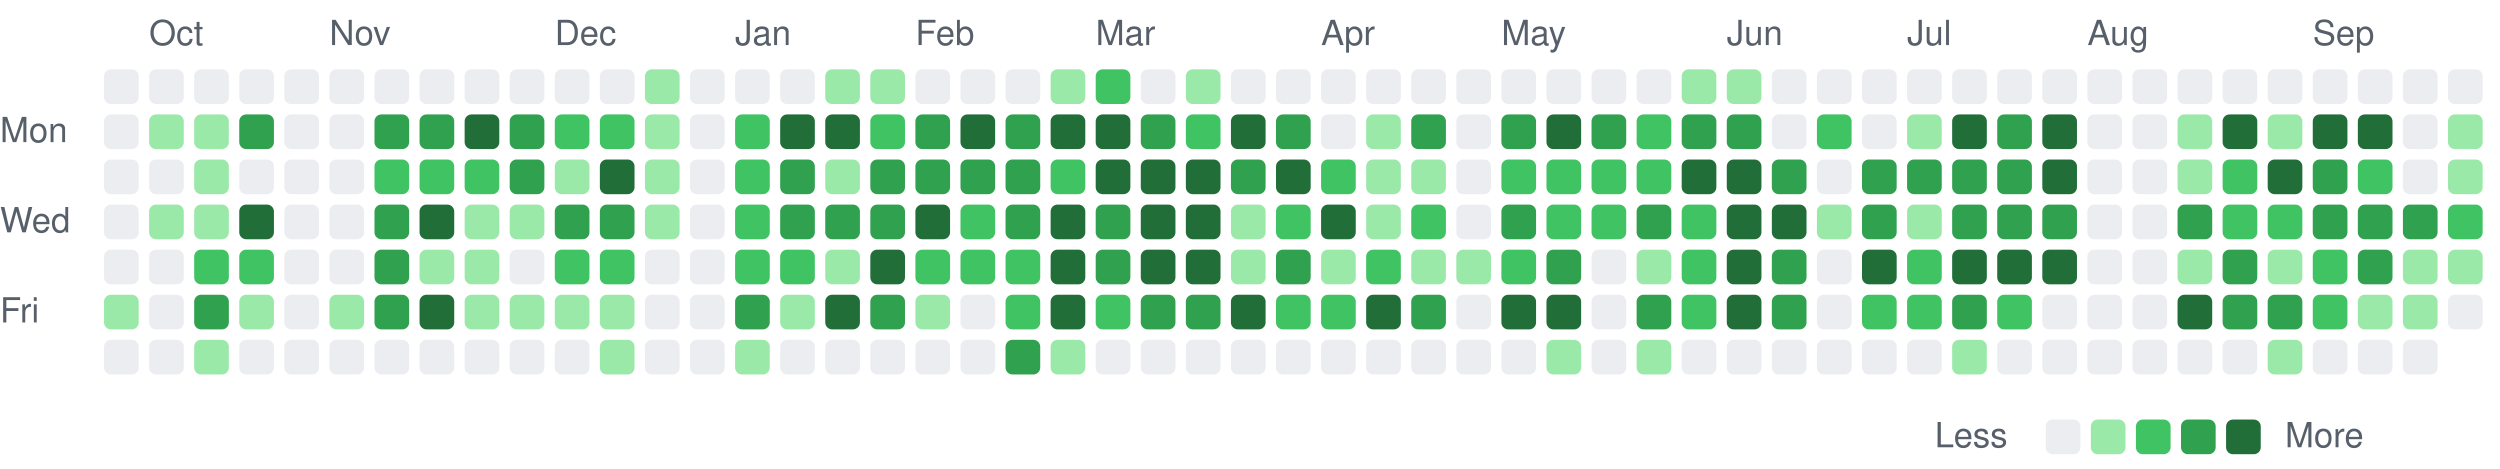
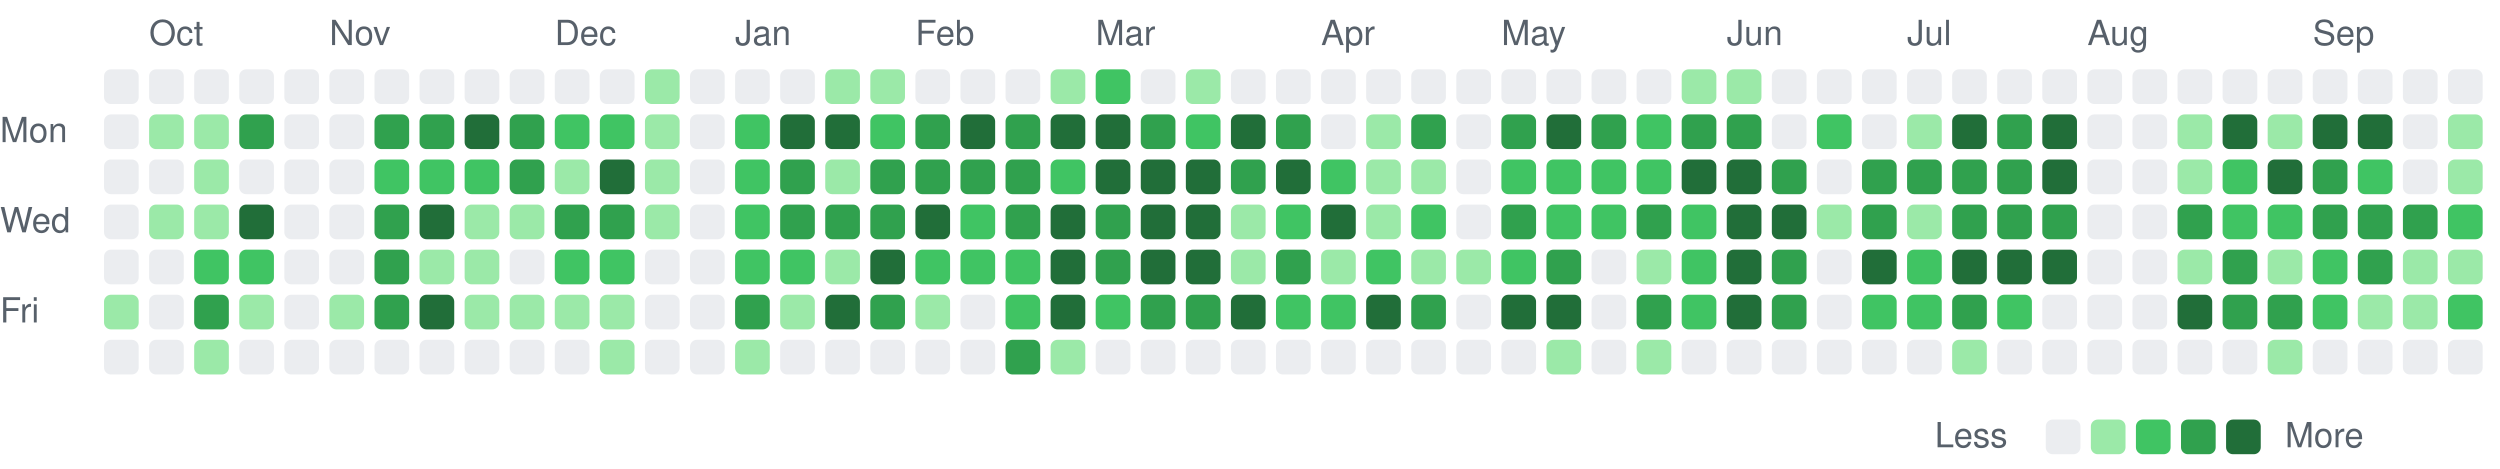
<svg xmlns="http://www.w3.org/2000/svg" viewBox="0 0 721 135" width="721" height="135" role="img" aria-label="Combined GitHub and GitLab contributions over the last year">
  <style>
text { font: 10px -apple-system, BlinkMacSystemFont, 'Segoe UI', Helvetica, Arial, sans-serif; fill: #57606a; }
.c0 { fill: #ebedf0; }
.c1 { fill: #9be9a8; }
.c2 { fill: #40c463; }
.c3 { fill: #30a14e; }
.c4 { fill: #216e39; }
@media (prefers-color-scheme: dark) {
text { fill: #acacac; }
.c0 { fill: #373737; }
.c1 { fill: #0e4429; }
.c2 { fill: #006d32; }
.c3 { fill: #26a641; }
.c4 { fill: #39d353; }
}
</style>
  <text x="43" y="13">Oct</text>
  <text x="95" y="13">Nov</text>
  <text x="160" y="13">Dec</text>
  <text x="212" y="13">Jan</text>
  <text x="264" y="13">Feb</text>
  <text x="316" y="13">Mar</text>
  <text x="381" y="13">Apr</text>
  <text x="433" y="13">May</text>
  <text x="498" y="13">Jun</text>
  <text x="550" y="13">Jul</text>
  <text x="602" y="13">Aug</text>
  <text x="667" y="13">Sep</text>
  <text x="0" y="41">Mon</text>
  <text x="0" y="67">Wed</text>
  <text x="0" y="93">Fri</text>
  <rect class="c0" x="30" y="20" width="10" height="10" rx="2" />
  <rect class="c0" x="30" y="33" width="10" height="10" rx="2" />
  <rect class="c0" x="30" y="46" width="10" height="10" rx="2" />
  <rect class="c0" x="30" y="59" width="10" height="10" rx="2" />
  <rect class="c0" x="30" y="72" width="10" height="10" rx="2" />
  <rect class="c1" x="30" y="85" width="10" height="10" rx="2" />
  <rect class="c0" x="30" y="98" width="10" height="10" rx="2" />
  <rect class="c0" x="43" y="20" width="10" height="10" rx="2" />
  <rect class="c1" x="43" y="33" width="10" height="10" rx="2" />
  <rect class="c0" x="43" y="46" width="10" height="10" rx="2" />
  <rect class="c1" x="43" y="59" width="10" height="10" rx="2" />
  <rect class="c0" x="43" y="72" width="10" height="10" rx="2" />
  <rect class="c0" x="43" y="85" width="10" height="10" rx="2" />
  <rect class="c0" x="43" y="98" width="10" height="10" rx="2" />
  <rect class="c0" x="56" y="20" width="10" height="10" rx="2" />
  <rect class="c1" x="56" y="33" width="10" height="10" rx="2" />
  <rect class="c1" x="56" y="46" width="10" height="10" rx="2" />
  <rect class="c1" x="56" y="59" width="10" height="10" rx="2" />
  <rect class="c2" x="56" y="72" width="10" height="10" rx="2" />
  <rect class="c3" x="56" y="85" width="10" height="10" rx="2" />
  <rect class="c1" x="56" y="98" width="10" height="10" rx="2" />
  <rect class="c0" x="69" y="20" width="10" height="10" rx="2" />
  <rect class="c3" x="69" y="33" width="10" height="10" rx="2" />
  <rect class="c0" x="69" y="46" width="10" height="10" rx="2" />
  <rect class="c4" x="69" y="59" width="10" height="10" rx="2" />
  <rect class="c2" x="69" y="72" width="10" height="10" rx="2" />
  <rect class="c1" x="69" y="85" width="10" height="10" rx="2" />
  <rect class="c0" x="69" y="98" width="10" height="10" rx="2" />
  <rect class="c0" x="82" y="20" width="10" height="10" rx="2" />
  <rect class="c0" x="82" y="33" width="10" height="10" rx="2" />
  <rect class="c0" x="82" y="46" width="10" height="10" rx="2" />
  <rect class="c0" x="82" y="59" width="10" height="10" rx="2" />
  <rect class="c0" x="82" y="72" width="10" height="10" rx="2" />
  <rect class="c0" x="82" y="85" width="10" height="10" rx="2" />
  <rect class="c0" x="82" y="98" width="10" height="10" rx="2" />
  <rect class="c0" x="95" y="20" width="10" height="10" rx="2" />
  <rect class="c0" x="95" y="33" width="10" height="10" rx="2" />
  <rect class="c0" x="95" y="46" width="10" height="10" rx="2" />
  <rect class="c0" x="95" y="59" width="10" height="10" rx="2" />
  <rect class="c0" x="95" y="72" width="10" height="10" rx="2" />
  <rect class="c1" x="95" y="85" width="10" height="10" rx="2" />
  <rect class="c0" x="95" y="98" width="10" height="10" rx="2" />
  <rect class="c0" x="108" y="20" width="10" height="10" rx="2" />
  <rect class="c3" x="108" y="33" width="10" height="10" rx="2" />
  <rect class="c2" x="108" y="46" width="10" height="10" rx="2" />
  <rect class="c3" x="108" y="59" width="10" height="10" rx="2" />
  <rect class="c3" x="108" y="72" width="10" height="10" rx="2" />
  <rect class="c3" x="108" y="85" width="10" height="10" rx="2" />
  <rect class="c0" x="108" y="98" width="10" height="10" rx="2" />
  <rect class="c0" x="121" y="20" width="10" height="10" rx="2" />
  <rect class="c3" x="121" y="33" width="10" height="10" rx="2" />
  <rect class="c2" x="121" y="46" width="10" height="10" rx="2" />
  <rect class="c4" x="121" y="59" width="10" height="10" rx="2" />
  <rect class="c1" x="121" y="72" width="10" height="10" rx="2" />
  <rect class="c4" x="121" y="85" width="10" height="10" rx="2" />
  <rect class="c0" x="121" y="98" width="10" height="10" rx="2" />
  <rect class="c0" x="134" y="20" width="10" height="10" rx="2" />
  <rect class="c4" x="134" y="33" width="10" height="10" rx="2" />
  <rect class="c2" x="134" y="46" width="10" height="10" rx="2" />
  <rect class="c1" x="134" y="59" width="10" height="10" rx="2" />
  <rect class="c1" x="134" y="72" width="10" height="10" rx="2" />
  <rect class="c1" x="134" y="85" width="10" height="10" rx="2" />
  <rect class="c0" x="134" y="98" width="10" height="10" rx="2" />
  <rect class="c0" x="147" y="20" width="10" height="10" rx="2" />
  <rect class="c3" x="147" y="33" width="10" height="10" rx="2" />
  <rect class="c3" x="147" y="46" width="10" height="10" rx="2" />
  <rect class="c1" x="147" y="59" width="10" height="10" rx="2" />
  <rect class="c0" x="147" y="72" width="10" height="10" rx="2" />
  <rect class="c1" x="147" y="85" width="10" height="10" rx="2" />
  <rect class="c0" x="147" y="98" width="10" height="10" rx="2" />
  <rect class="c0" x="160" y="20" width="10" height="10" rx="2" />
  <rect class="c2" x="160" y="33" width="10" height="10" rx="2" />
  <rect class="c1" x="160" y="46" width="10" height="10" rx="2" />
  <rect class="c3" x="160" y="59" width="10" height="10" rx="2" />
  <rect class="c2" x="160" y="72" width="10" height="10" rx="2" />
  <rect class="c1" x="160" y="85" width="10" height="10" rx="2" />
  <rect class="c0" x="160" y="98" width="10" height="10" rx="2" />
  <rect class="c0" x="173" y="20" width="10" height="10" rx="2" />
  <rect class="c2" x="173" y="33" width="10" height="10" rx="2" />
  <rect class="c4" x="173" y="46" width="10" height="10" rx="2" />
  <rect class="c3" x="173" y="59" width="10" height="10" rx="2" />
  <rect class="c2" x="173" y="72" width="10" height="10" rx="2" />
  <rect class="c1" x="173" y="85" width="10" height="10" rx="2" />
  <rect class="c1" x="173" y="98" width="10" height="10" rx="2" />
  <rect class="c1" x="186" y="20" width="10" height="10" rx="2" />
  <rect class="c1" x="186" y="33" width="10" height="10" rx="2" />
  <rect class="c1" x="186" y="46" width="10" height="10" rx="2" />
  <rect class="c1" x="186" y="59" width="10" height="10" rx="2" />
  <rect class="c0" x="186" y="72" width="10" height="10" rx="2" />
  <rect class="c0" x="186" y="85" width="10" height="10" rx="2" />
  <rect class="c0" x="186" y="98" width="10" height="10" rx="2" />
  <rect class="c0" x="199" y="20" width="10" height="10" rx="2" />
  <rect class="c0" x="199" y="33" width="10" height="10" rx="2" />
  <rect class="c0" x="199" y="46" width="10" height="10" rx="2" />
  <rect class="c0" x="199" y="59" width="10" height="10" rx="2" />
  <rect class="c0" x="199" y="72" width="10" height="10" rx="2" />
  <rect class="c0" x="199" y="85" width="10" height="10" rx="2" />
  <rect class="c0" x="199" y="98" width="10" height="10" rx="2" />
  <rect class="c0" x="212" y="20" width="10" height="10" rx="2" />
  <rect class="c2" x="212" y="33" width="10" height="10" rx="2" />
  <rect class="c2" x="212" y="46" width="10" height="10" rx="2" />
  <rect class="c2" x="212" y="59" width="10" height="10" rx="2" />
  <rect class="c2" x="212" y="72" width="10" height="10" rx="2" />
  <rect class="c3" x="212" y="85" width="10" height="10" rx="2" />
  <rect class="c1" x="212" y="98" width="10" height="10" rx="2" />
  <rect class="c0" x="225" y="20" width="10" height="10" rx="2" />
  <rect class="c4" x="225" y="33" width="10" height="10" rx="2" />
  <rect class="c3" x="225" y="46" width="10" height="10" rx="2" />
  <rect class="c3" x="225" y="59" width="10" height="10" rx="2" />
  <rect class="c2" x="225" y="72" width="10" height="10" rx="2" />
  <rect class="c1" x="225" y="85" width="10" height="10" rx="2" />
  <rect class="c0" x="225" y="98" width="10" height="10" rx="2" />
  <rect class="c1" x="238" y="20" width="10" height="10" rx="2" />
  <rect class="c4" x="238" y="33" width="10" height="10" rx="2" />
  <rect class="c1" x="238" y="46" width="10" height="10" rx="2" />
  <rect class="c3" x="238" y="59" width="10" height="10" rx="2" />
  <rect class="c1" x="238" y="72" width="10" height="10" rx="2" />
  <rect class="c4" x="238" y="85" width="10" height="10" rx="2" />
  <rect class="c0" x="238" y="98" width="10" height="10" rx="2" />
  <rect class="c1" x="251" y="20" width="10" height="10" rx="2" />
  <rect class="c2" x="251" y="33" width="10" height="10" rx="2" />
  <rect class="c3" x="251" y="46" width="10" height="10" rx="2" />
  <rect class="c3" x="251" y="59" width="10" height="10" rx="2" />
  <rect class="c4" x="251" y="72" width="10" height="10" rx="2" />
  <rect class="c3" x="251" y="85" width="10" height="10" rx="2" />
  <rect class="c0" x="251" y="98" width="10" height="10" rx="2" />
  <rect class="c0" x="264" y="20" width="10" height="10" rx="2" />
  <rect class="c3" x="264" y="33" width="10" height="10" rx="2" />
  <rect class="c3" x="264" y="46" width="10" height="10" rx="2" />
  <rect class="c4" x="264" y="59" width="10" height="10" rx="2" />
  <rect class="c2" x="264" y="72" width="10" height="10" rx="2" />
  <rect class="c1" x="264" y="85" width="10" height="10" rx="2" />
  <rect class="c0" x="264" y="98" width="10" height="10" rx="2" />
  <rect class="c0" x="277" y="20" width="10" height="10" rx="2" />
  <rect class="c4" x="277" y="33" width="10" height="10" rx="2" />
  <rect class="c3" x="277" y="46" width="10" height="10" rx="2" />
  <rect class="c2" x="277" y="59" width="10" height="10" rx="2" />
  <rect class="c2" x="277" y="72" width="10" height="10" rx="2" />
  <rect class="c0" x="277" y="85" width="10" height="10" rx="2" />
  <rect class="c0" x="277" y="98" width="10" height="10" rx="2" />
  <rect class="c0" x="290" y="20" width="10" height="10" rx="2" />
  <rect class="c3" x="290" y="33" width="10" height="10" rx="2" />
  <rect class="c3" x="290" y="46" width="10" height="10" rx="2" />
  <rect class="c3" x="290" y="59" width="10" height="10" rx="2" />
  <rect class="c2" x="290" y="72" width="10" height="10" rx="2" />
  <rect class="c2" x="290" y="85" width="10" height="10" rx="2" />
  <rect class="c3" x="290" y="98" width="10" height="10" rx="2" />
  <rect class="c1" x="303" y="20" width="10" height="10" rx="2" />
  <rect class="c4" x="303" y="33" width="10" height="10" rx="2" />
  <rect class="c2" x="303" y="46" width="10" height="10" rx="2" />
  <rect class="c4" x="303" y="59" width="10" height="10" rx="2" />
  <rect class="c4" x="303" y="72" width="10" height="10" rx="2" />
  <rect class="c4" x="303" y="85" width="10" height="10" rx="2" />
  <rect class="c1" x="303" y="98" width="10" height="10" rx="2" />
  <rect class="c2" x="316" y="20" width="10" height="10" rx="2" />
  <rect class="c4" x="316" y="33" width="10" height="10" rx="2" />
  <rect class="c4" x="316" y="46" width="10" height="10" rx="2" />
  <rect class="c3" x="316" y="59" width="10" height="10" rx="2" />
  <rect class="c3" x="316" y="72" width="10" height="10" rx="2" />
  <rect class="c2" x="316" y="85" width="10" height="10" rx="2" />
  <rect class="c0" x="316" y="98" width="10" height="10" rx="2" />
  <rect class="c0" x="329" y="20" width="10" height="10" rx="2" />
  <rect class="c3" x="329" y="33" width="10" height="10" rx="2" />
  <rect class="c4" x="329" y="46" width="10" height="10" rx="2" />
  <rect class="c4" x="329" y="59" width="10" height="10" rx="2" />
  <rect class="c4" x="329" y="72" width="10" height="10" rx="2" />
  <rect class="c3" x="329" y="85" width="10" height="10" rx="2" />
  <rect class="c0" x="329" y="98" width="10" height="10" rx="2" />
  <rect class="c1" x="342" y="20" width="10" height="10" rx="2" />
  <rect class="c2" x="342" y="33" width="10" height="10" rx="2" />
  <rect class="c4" x="342" y="46" width="10" height="10" rx="2" />
  <rect class="c4" x="342" y="59" width="10" height="10" rx="2" />
  <rect class="c4" x="342" y="72" width="10" height="10" rx="2" />
  <rect class="c3" x="342" y="85" width="10" height="10" rx="2" />
  <rect class="c0" x="342" y="98" width="10" height="10" rx="2" />
  <rect class="c0" x="355" y="20" width="10" height="10" rx="2" />
  <rect class="c4" x="355" y="33" width="10" height="10" rx="2" />
  <rect class="c3" x="355" y="46" width="10" height="10" rx="2" />
  <rect class="c1" x="355" y="59" width="10" height="10" rx="2" />
  <rect class="c1" x="355" y="72" width="10" height="10" rx="2" />
  <rect class="c4" x="355" y="85" width="10" height="10" rx="2" />
  <rect class="c0" x="355" y="98" width="10" height="10" rx="2" />
  <rect class="c0" x="368" y="20" width="10" height="10" rx="2" />
  <rect class="c3" x="368" y="33" width="10" height="10" rx="2" />
  <rect class="c4" x="368" y="46" width="10" height="10" rx="2" />
  <rect class="c2" x="368" y="59" width="10" height="10" rx="2" />
  <rect class="c3" x="368" y="72" width="10" height="10" rx="2" />
  <rect class="c2" x="368" y="85" width="10" height="10" rx="2" />
  <rect class="c0" x="368" y="98" width="10" height="10" rx="2" />
  <rect class="c0" x="381" y="20" width="10" height="10" rx="2" />
  <rect class="c0" x="381" y="33" width="10" height="10" rx="2" />
  <rect class="c2" x="381" y="46" width="10" height="10" rx="2" />
  <rect class="c4" x="381" y="59" width="10" height="10" rx="2" />
  <rect class="c1" x="381" y="72" width="10" height="10" rx="2" />
  <rect class="c2" x="381" y="85" width="10" height="10" rx="2" />
  <rect class="c0" x="381" y="98" width="10" height="10" rx="2" />
  <rect class="c0" x="394" y="20" width="10" height="10" rx="2" />
  <rect class="c1" x="394" y="33" width="10" height="10" rx="2" />
  <rect class="c1" x="394" y="46" width="10" height="10" rx="2" />
  <rect class="c1" x="394" y="59" width="10" height="10" rx="2" />
  <rect class="c2" x="394" y="72" width="10" height="10" rx="2" />
  <rect class="c4" x="394" y="85" width="10" height="10" rx="2" />
  <rect class="c0" x="394" y="98" width="10" height="10" rx="2" />
  <rect class="c0" x="407" y="20" width="10" height="10" rx="2" />
  <rect class="c3" x="407" y="33" width="10" height="10" rx="2" />
  <rect class="c1" x="407" y="46" width="10" height="10" rx="2" />
  <rect class="c2" x="407" y="59" width="10" height="10" rx="2" />
  <rect class="c1" x="407" y="72" width="10" height="10" rx="2" />
  <rect class="c3" x="407" y="85" width="10" height="10" rx="2" />
  <rect class="c0" x="407" y="98" width="10" height="10" rx="2" />
  <rect class="c0" x="420" y="20" width="10" height="10" rx="2" />
  <rect class="c0" x="420" y="33" width="10" height="10" rx="2" />
  <rect class="c0" x="420" y="46" width="10" height="10" rx="2" />
  <rect class="c0" x="420" y="59" width="10" height="10" rx="2" />
  <rect class="c1" x="420" y="72" width="10" height="10" rx="2" />
  <rect class="c0" x="420" y="85" width="10" height="10" rx="2" />
  <rect class="c0" x="420" y="98" width="10" height="10" rx="2" />
  <rect class="c0" x="433" y="20" width="10" height="10" rx="2" />
  <rect class="c3" x="433" y="33" width="10" height="10" rx="2" />
  <rect class="c2" x="433" y="46" width="10" height="10" rx="2" />
  <rect class="c3" x="433" y="59" width="10" height="10" rx="2" />
  <rect class="c2" x="433" y="72" width="10" height="10" rx="2" />
  <rect class="c4" x="433" y="85" width="10" height="10" rx="2" />
  <rect class="c0" x="433" y="98" width="10" height="10" rx="2" />
  <rect class="c0" x="446" y="20" width="10" height="10" rx="2" />
  <rect class="c4" x="446" y="33" width="10" height="10" rx="2" />
  <rect class="c2" x="446" y="46" width="10" height="10" rx="2" />
  <rect class="c2" x="446" y="59" width="10" height="10" rx="2" />
  <rect class="c3" x="446" y="72" width="10" height="10" rx="2" />
  <rect class="c4" x="446" y="85" width="10" height="10" rx="2" />
  <rect class="c1" x="446" y="98" width="10" height="10" rx="2" />
  <rect class="c0" x="459" y="20" width="10" height="10" rx="2" />
  <rect class="c3" x="459" y="33" width="10" height="10" rx="2" />
  <rect class="c2" x="459" y="46" width="10" height="10" rx="2" />
  <rect class="c2" x="459" y="59" width="10" height="10" rx="2" />
  <rect class="c0" x="459" y="72" width="10" height="10" rx="2" />
  <rect class="c0" x="459" y="85" width="10" height="10" rx="2" />
  <rect class="c0" x="459" y="98" width="10" height="10" rx="2" />
  <rect class="c0" x="472" y="20" width="10" height="10" rx="2" />
  <rect class="c2" x="472" y="33" width="10" height="10" rx="2" />
  <rect class="c2" x="472" y="46" width="10" height="10" rx="2" />
  <rect class="c3" x="472" y="59" width="10" height="10" rx="2" />
  <rect class="c1" x="472" y="72" width="10" height="10" rx="2" />
  <rect class="c3" x="472" y="85" width="10" height="10" rx="2" />
  <rect class="c1" x="472" y="98" width="10" height="10" rx="2" />
  <rect class="c1" x="485" y="20" width="10" height="10" rx="2" />
  <rect class="c3" x="485" y="33" width="10" height="10" rx="2" />
  <rect class="c4" x="485" y="46" width="10" height="10" rx="2" />
  <rect class="c2" x="485" y="59" width="10" height="10" rx="2" />
  <rect class="c2" x="485" y="72" width="10" height="10" rx="2" />
  <rect class="c2" x="485" y="85" width="10" height="10" rx="2" />
  <rect class="c0" x="485" y="98" width="10" height="10" rx="2" />
  <rect class="c1" x="498" y="20" width="10" height="10" rx="2" />
  <rect class="c3" x="498" y="33" width="10" height="10" rx="2" />
  <rect class="c4" x="498" y="46" width="10" height="10" rx="2" />
  <rect class="c4" x="498" y="59" width="10" height="10" rx="2" />
  <rect class="c4" x="498" y="72" width="10" height="10" rx="2" />
  <rect class="c4" x="498" y="85" width="10" height="10" rx="2" />
  <rect class="c0" x="498" y="98" width="10" height="10" rx="2" />
  <rect class="c0" x="511" y="20" width="10" height="10" rx="2" />
  <rect class="c0" x="511" y="33" width="10" height="10" rx="2" />
  <rect class="c3" x="511" y="46" width="10" height="10" rx="2" />
  <rect class="c4" x="511" y="59" width="10" height="10" rx="2" />
  <rect class="c3" x="511" y="72" width="10" height="10" rx="2" />
  <rect class="c3" x="511" y="85" width="10" height="10" rx="2" />
  <rect class="c0" x="511" y="98" width="10" height="10" rx="2" />
  <rect class="c0" x="524" y="20" width="10" height="10" rx="2" />
  <rect class="c2" x="524" y="33" width="10" height="10" rx="2" />
  <rect class="c0" x="524" y="46" width="10" height="10" rx="2" />
  <rect class="c1" x="524" y="59" width="10" height="10" rx="2" />
  <rect class="c0" x="524" y="72" width="10" height="10" rx="2" />
  <rect class="c0" x="524" y="85" width="10" height="10" rx="2" />
  <rect class="c0" x="524" y="98" width="10" height="10" rx="2" />
  <rect class="c0" x="537" y="20" width="10" height="10" rx="2" />
  <rect class="c0" x="537" y="33" width="10" height="10" rx="2" />
  <rect class="c3" x="537" y="46" width="10" height="10" rx="2" />
  <rect class="c3" x="537" y="59" width="10" height="10" rx="2" />
  <rect class="c4" x="537" y="72" width="10" height="10" rx="2" />
  <rect class="c2" x="537" y="85" width="10" height="10" rx="2" />
  <rect class="c0" x="537" y="98" width="10" height="10" rx="2" />
  <rect class="c0" x="550" y="20" width="10" height="10" rx="2" />
  <rect class="c1" x="550" y="33" width="10" height="10" rx="2" />
  <rect class="c3" x="550" y="46" width="10" height="10" rx="2" />
  <rect class="c1" x="550" y="59" width="10" height="10" rx="2" />
  <rect class="c2" x="550" y="72" width="10" height="10" rx="2" />
  <rect class="c2" x="550" y="85" width="10" height="10" rx="2" />
  <rect class="c0" x="550" y="98" width="10" height="10" rx="2" />
  <rect class="c0" x="563" y="20" width="10" height="10" rx="2" />
  <rect class="c4" x="563" y="33" width="10" height="10" rx="2" />
  <rect class="c3" x="563" y="46" width="10" height="10" rx="2" />
  <rect class="c3" x="563" y="59" width="10" height="10" rx="2" />
  <rect class="c4" x="563" y="72" width="10" height="10" rx="2" />
  <rect class="c3" x="563" y="85" width="10" height="10" rx="2" />
  <rect class="c1" x="563" y="98" width="10" height="10" rx="2" />
  <rect class="c0" x="576" y="20" width="10" height="10" rx="2" />
  <rect class="c3" x="576" y="33" width="10" height="10" rx="2" />
  <rect class="c3" x="576" y="46" width="10" height="10" rx="2" />
  <rect class="c3" x="576" y="59" width="10" height="10" rx="2" />
  <rect class="c4" x="576" y="72" width="10" height="10" rx="2" />
  <rect class="c2" x="576" y="85" width="10" height="10" rx="2" />
  <rect class="c0" x="576" y="98" width="10" height="10" rx="2" />
  <rect class="c0" x="589" y="20" width="10" height="10" rx="2" />
  <rect class="c4" x="589" y="33" width="10" height="10" rx="2" />
  <rect class="c4" x="589" y="46" width="10" height="10" rx="2" />
  <rect class="c3" x="589" y="59" width="10" height="10" rx="2" />
  <rect class="c4" x="589" y="72" width="10" height="10" rx="2" />
  <rect class="c0" x="589" y="85" width="10" height="10" rx="2" />
  <rect class="c0" x="589" y="98" width="10" height="10" rx="2" />
  <rect class="c0" x="602" y="20" width="10" height="10" rx="2" />
  <rect class="c0" x="602" y="33" width="10" height="10" rx="2" />
  <rect class="c0" x="602" y="46" width="10" height="10" rx="2" />
  <rect class="c0" x="602" y="59" width="10" height="10" rx="2" />
  <rect class="c0" x="602" y="72" width="10" height="10" rx="2" />
  <rect class="c0" x="602" y="85" width="10" height="10" rx="2" />
  <rect class="c0" x="602" y="98" width="10" height="10" rx="2" />
  <rect class="c0" x="615" y="20" width="10" height="10" rx="2" />
  <rect class="c0" x="615" y="33" width="10" height="10" rx="2" />
  <rect class="c0" x="615" y="46" width="10" height="10" rx="2" />
  <rect class="c0" x="615" y="59" width="10" height="10" rx="2" />
  <rect class="c0" x="615" y="72" width="10" height="10" rx="2" />
  <rect class="c0" x="615" y="85" width="10" height="10" rx="2" />
  <rect class="c0" x="615" y="98" width="10" height="10" rx="2" />
  <rect class="c0" x="628" y="20" width="10" height="10" rx="2" />
  <rect class="c1" x="628" y="33" width="10" height="10" rx="2" />
  <rect class="c1" x="628" y="46" width="10" height="10" rx="2" />
  <rect class="c3" x="628" y="59" width="10" height="10" rx="2" />
  <rect class="c1" x="628" y="72" width="10" height="10" rx="2" />
  <rect class="c4" x="628" y="85" width="10" height="10" rx="2" />
  <rect class="c0" x="628" y="98" width="10" height="10" rx="2" />
  <rect class="c0" x="641" y="20" width="10" height="10" rx="2" />
  <rect class="c4" x="641" y="33" width="10" height="10" rx="2" />
  <rect class="c2" x="641" y="46" width="10" height="10" rx="2" />
  <rect class="c2" x="641" y="59" width="10" height="10" rx="2" />
  <rect class="c3" x="641" y="72" width="10" height="10" rx="2" />
  <rect class="c3" x="641" y="85" width="10" height="10" rx="2" />
  <rect class="c0" x="641" y="98" width="10" height="10" rx="2" />
  <rect class="c0" x="654" y="20" width="10" height="10" rx="2" />
  <rect class="c1" x="654" y="33" width="10" height="10" rx="2" />
  <rect class="c4" x="654" y="46" width="10" height="10" rx="2" />
  <rect class="c2" x="654" y="59" width="10" height="10" rx="2" />
  <rect class="c1" x="654" y="72" width="10" height="10" rx="2" />
  <rect class="c3" x="654" y="85" width="10" height="10" rx="2" />
  <rect class="c1" x="654" y="98" width="10" height="10" rx="2" />
  <rect class="c0" x="667" y="20" width="10" height="10" rx="2" />
  <rect class="c4" x="667" y="33" width="10" height="10" rx="2" />
  <rect class="c3" x="667" y="46" width="10" height="10" rx="2" />
  <rect class="c3" x="667" y="59" width="10" height="10" rx="2" />
  <rect class="c2" x="667" y="72" width="10" height="10" rx="2" />
  <rect class="c2" x="667" y="85" width="10" height="10" rx="2" />
  <rect class="c0" x="667" y="98" width="10" height="10" rx="2" />
  <rect class="c0" x="680" y="20" width="10" height="10" rx="2" />
  <rect class="c4" x="680" y="33" width="10" height="10" rx="2" />
  <rect class="c2" x="680" y="46" width="10" height="10" rx="2" />
  <rect class="c3" x="680" y="59" width="10" height="10" rx="2" />
  <rect class="c3" x="680" y="72" width="10" height="10" rx="2" />
  <rect class="c1" x="680" y="85" width="10" height="10" rx="2" />
  <rect class="c0" x="680" y="98" width="10" height="10" rx="2" />
  <rect class="c0" x="693" y="20" width="10" height="10" rx="2" />
  <rect class="c0" x="693" y="33" width="10" height="10" rx="2" />
  <rect class="c0" x="693" y="46" width="10" height="10" rx="2" />
  <rect class="c3" x="693" y="59" width="10" height="10" rx="2" />
  <rect class="c1" x="693" y="72" width="10" height="10" rx="2" />
  <rect class="c1" x="693" y="85" width="10" height="10" rx="2" />
  <rect class="c0" x="693" y="98" width="10" height="10" rx="2" />
  <rect class="c0" x="706" y="20" width="10" height="10" rx="2" />
  <rect class="c1" x="706" y="33" width="10" height="10" rx="2" />
  <rect class="c1" x="706" y="46" width="10" height="10" rx="2" />
  <rect class="c2" x="706" y="59" width="10" height="10" rx="2" />
  <rect class="c1" x="706" y="72" width="10" height="10" rx="2" />
-   <rect class="c0" x="706" y="85" width="10" height="10" rx="2" />
+   <rect class="c2" x="706" y="85" width="10" height="10" rx="2" />
+   <rect class="c0" x="706" y="98" width="10" height="10" rx="2" />
  <text x="558" y="129">Less</text>
  <rect class="c0" x="590" y="121" width="10" height="10" rx="2" />
  <rect class="c1" x="603" y="121" width="10" height="10" rx="2" />
  <rect class="c2" x="616" y="121" width="10" height="10" rx="2" />
  <rect class="c3" x="629" y="121" width="10" height="10" rx="2" />
  <rect class="c4" x="642" y="121" width="10" height="10" rx="2" />
  <text x="659" y="129">More</text>
</svg>
